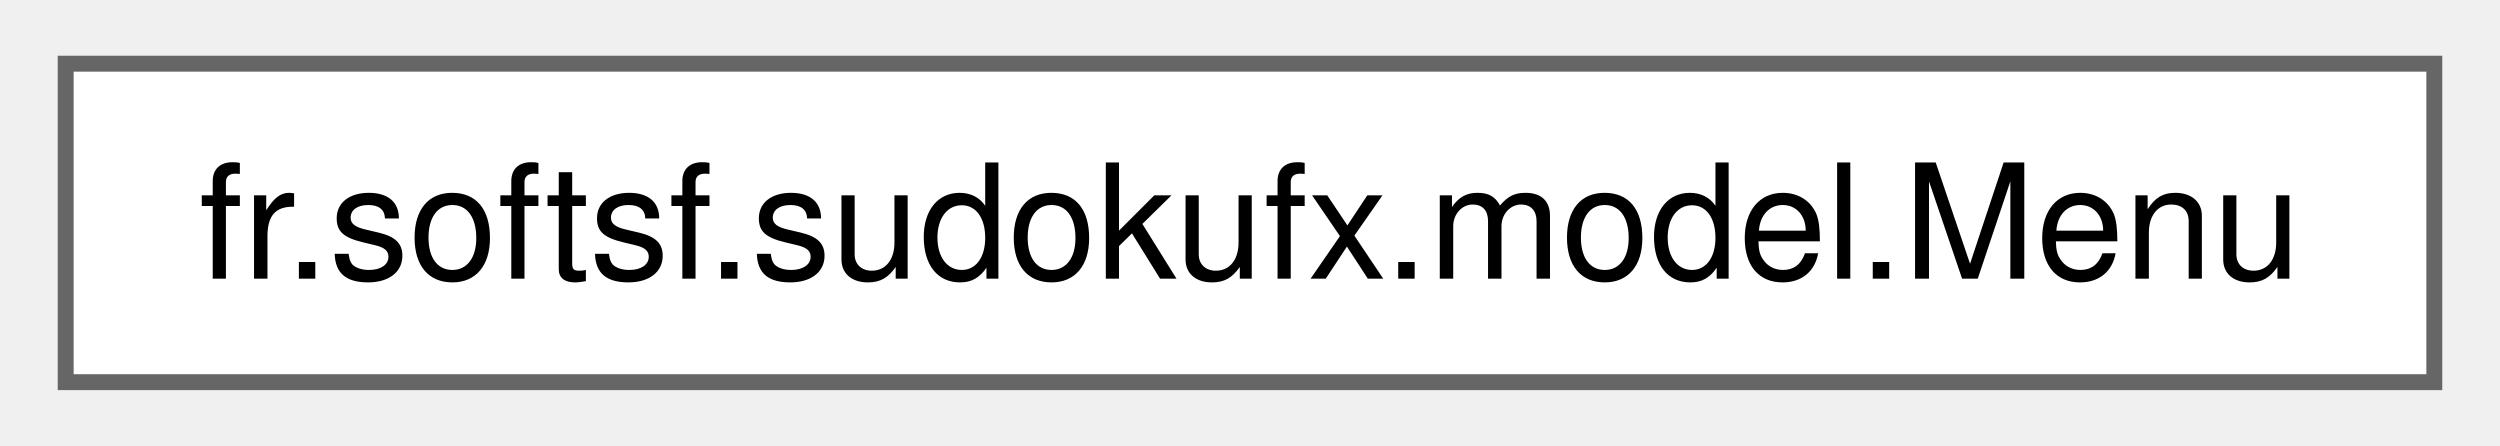
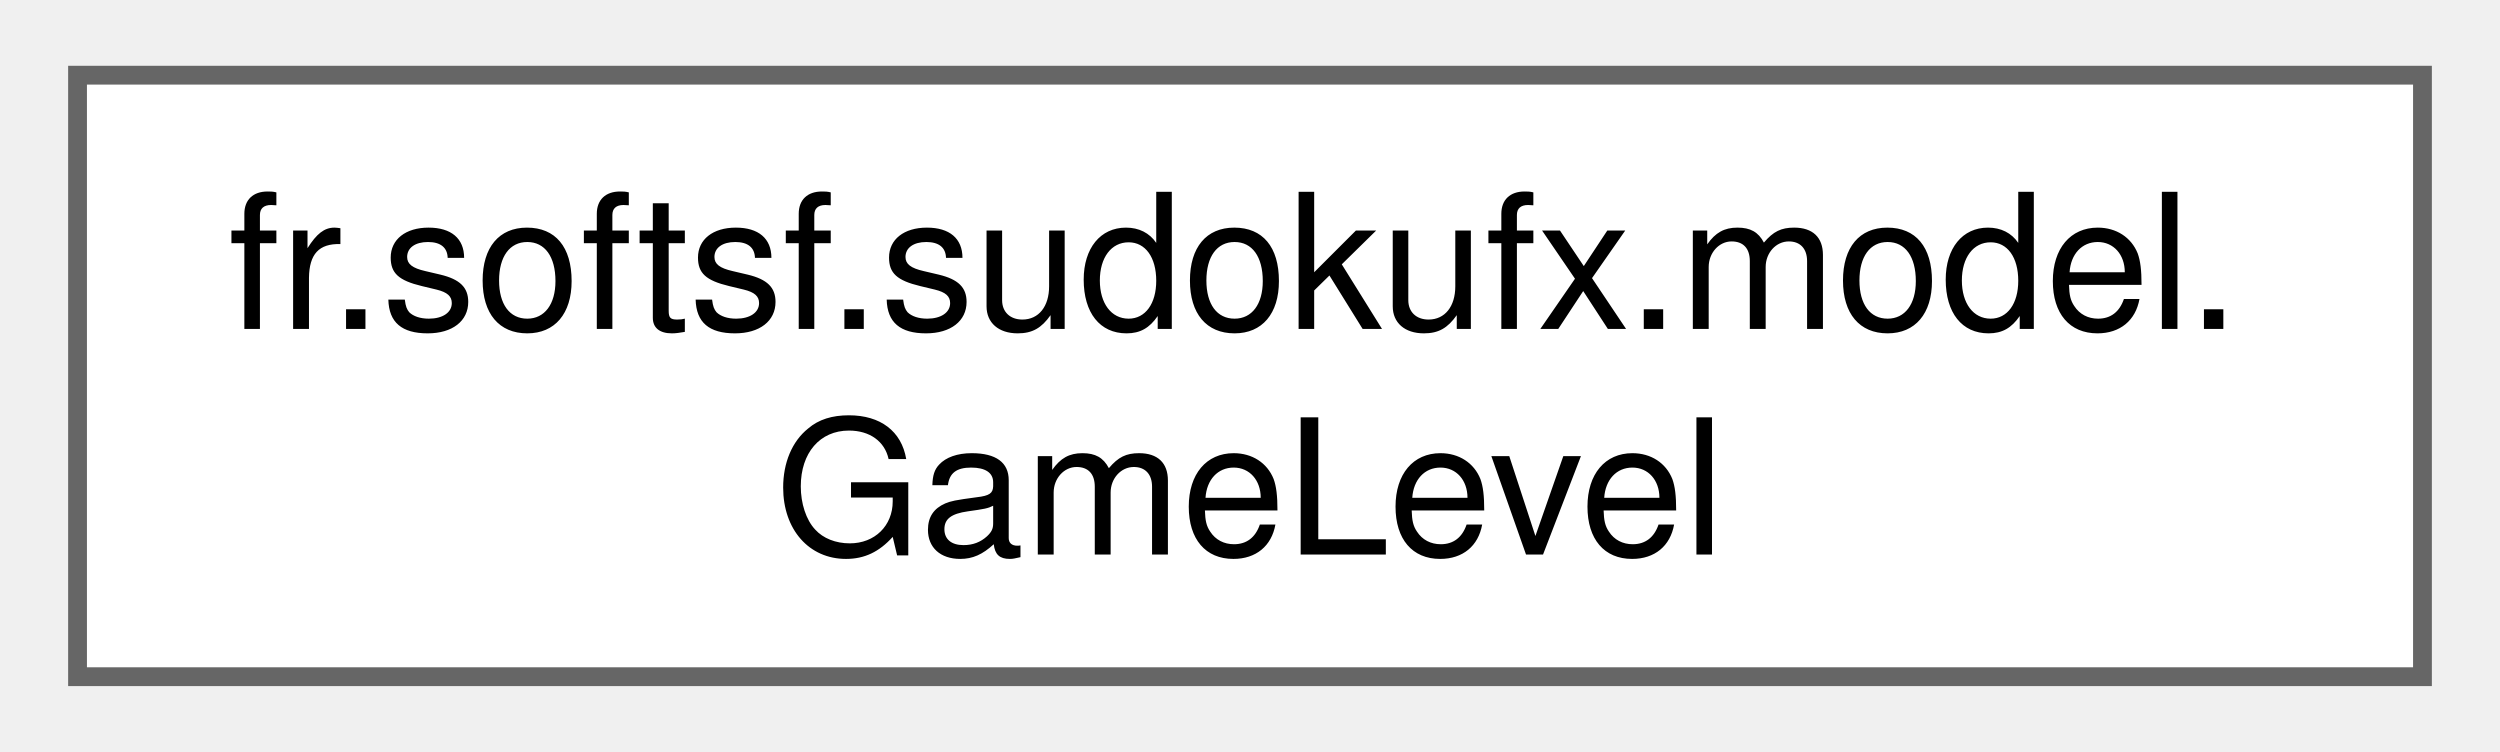
- <svg xmlns="http://www.w3.org/2000/svg" xmlns:xlink="http://www.w3.org/1999/xlink" width="157pt" height="28pt" viewBox="0.00 0.00 156.75 28.00">
-   <g id="graph0" class="graph" transform="scale(1 1) rotate(0) translate(4 24)">
+ <svg xmlns="http://www.w3.org/2000/svg" xmlns:xlink="http://www.w3.org/1999/xlink" width="133pt" height="40pt" viewBox="0.00 0.00 132.75 40.00">
+   <g id="graph0" class="graph" transform="scale(1 1) rotate(0) translate(4 36)">
    <g id="Node000000" class="node">
      <g id="a_Node000000">
-         <a xlink:href="classfr_1_1softsf_1_1sudokufx_1_1model_1_1_menu.html" target="_top" xlink:title=" ">
-           <polygon fill="white" stroke="#666666" points="148.75,-20 0,-20 0,0 148.75,0 148.75,-20" />
-           <text text-anchor="middle" x="74.38" y="-6.5" font-family="Helvetica,sans-Serif" font-size="10.00">fr.softsf.sudokufx.model.Menu</text>
+         <a xlink:href="classfr_1_1softsf_1_1sudokufx_1_1model_1_1_game_level.html" target="_top" xlink:title=" ">
+           <polygon fill="white" stroke="#666666" points="124.75,-32 0,-32 0,0 124.75,0 124.75,-32" />
+           <text text-anchor="start" x="8" y="-18.5" font-family="Helvetica,sans-Serif" font-size="10.00">fr.softsf.sudokufx.model.</text>
+           <text text-anchor="middle" x="62.38" y="-6.5" font-family="Helvetica,sans-Serif" font-size="10.00">GameLevel</text>
        </a>
      </g>
    </g>
  </g>
</svg>
